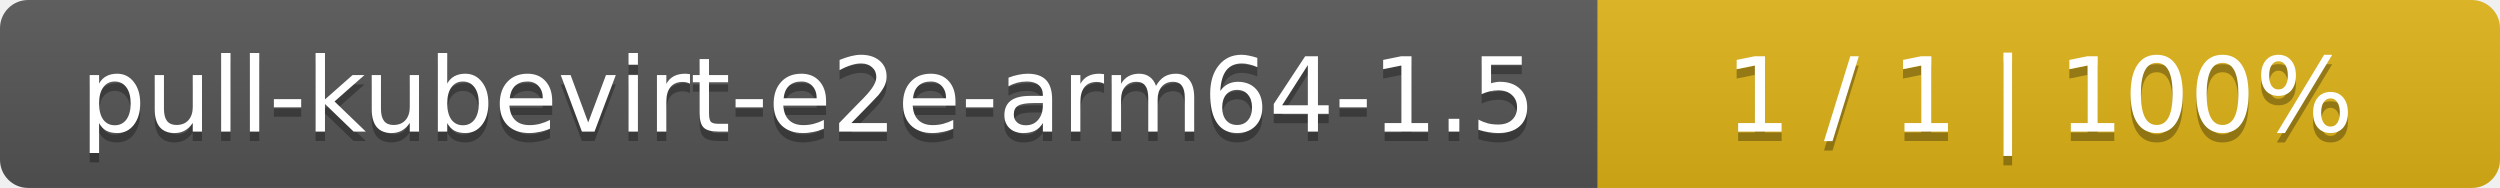
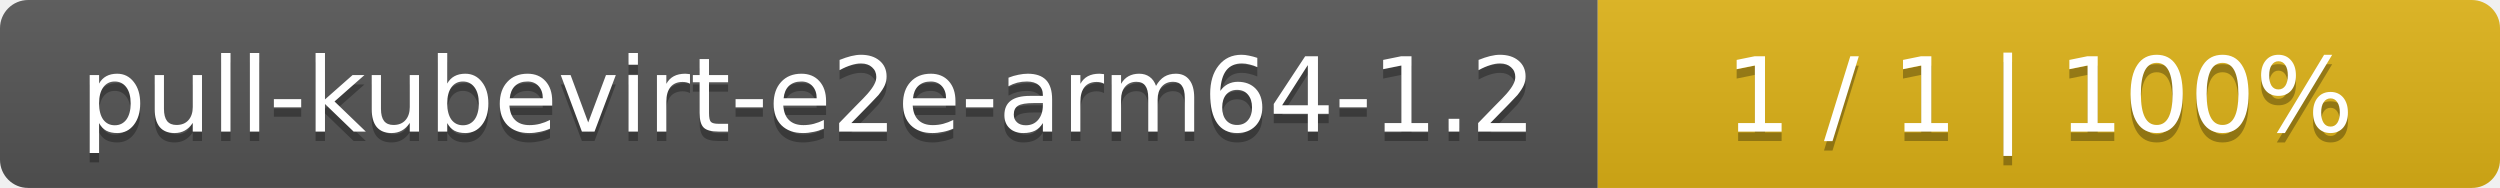
<svg xmlns="http://www.w3.org/2000/svg" width="266" height="20">
  <linearGradient id="smooth" x2="0" y2="100%">
    <stop offset="0" stop-color="#bbb" stop-opacity=".1" />
    <stop offset="1" stop-opacity=".1" />
  </linearGradient>
  <mask id="round">
    <rect width="266" height="20" rx="3" fill="#fff" />
  </mask>
  <g mask="url(#round)">
    <rect width="170" height="20" fill="#555" />
    <rect x="170" width="96" height="20" fill="#dfb317" />
    <rect width="266" height="20" fill="url(#smooth)" />
  </g>
  <g fill="#fff" text-anchor="middle" font-family="DejaVu Sans,Verdana,Geneva,sans-serif" font-size="11">
-     <text x="86" y="15" fill="#010101" fill-opacity=".3">pull-kubevirt-e2e-arm64-1.5</text>
-     <text x="86" y="14">pull-kubevirt-e2e-arm64-1.5</text>
+     <text x="86" y="15" fill="#010101" fill-opacity=".3">pull-kubevirt-e2e-arm64-1.2</text>
+     <text x="86" y="14">pull-kubevirt-e2e-arm64-1.2</text>
    <text x="217" y="15" fill="#010101" fill-opacity=".3">1 / 1    |    100%</text>
    <text x="217" y="14">1 / 1    |    100%</text>
  </g>
</svg>
